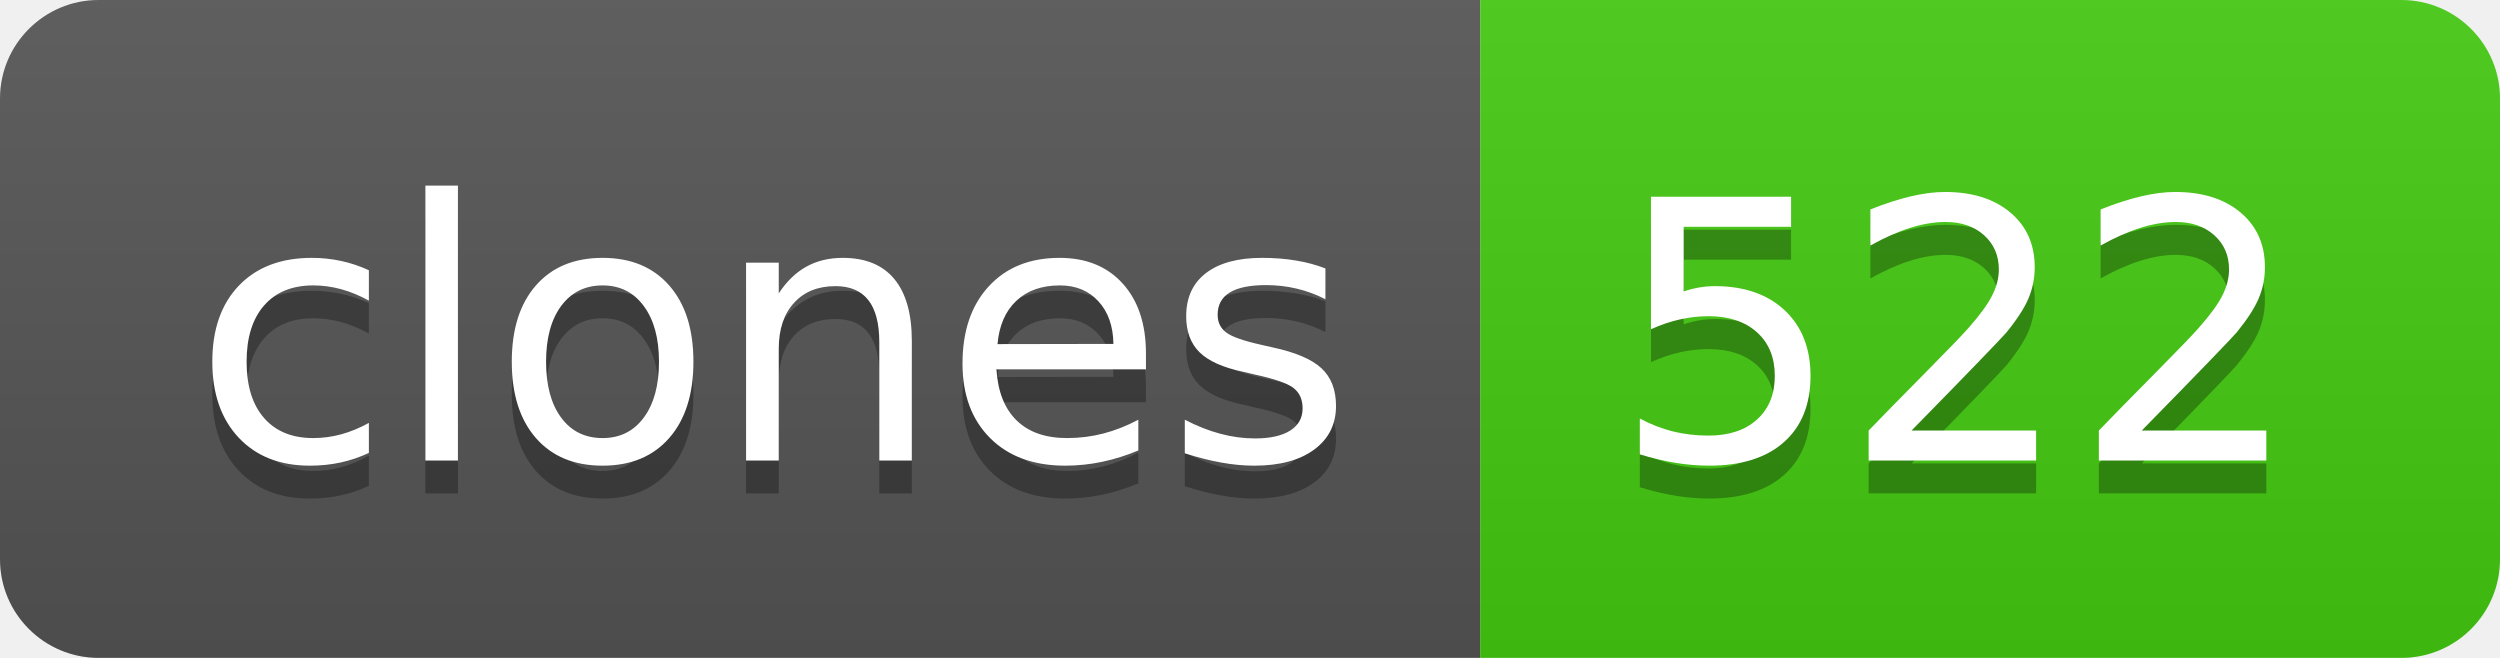
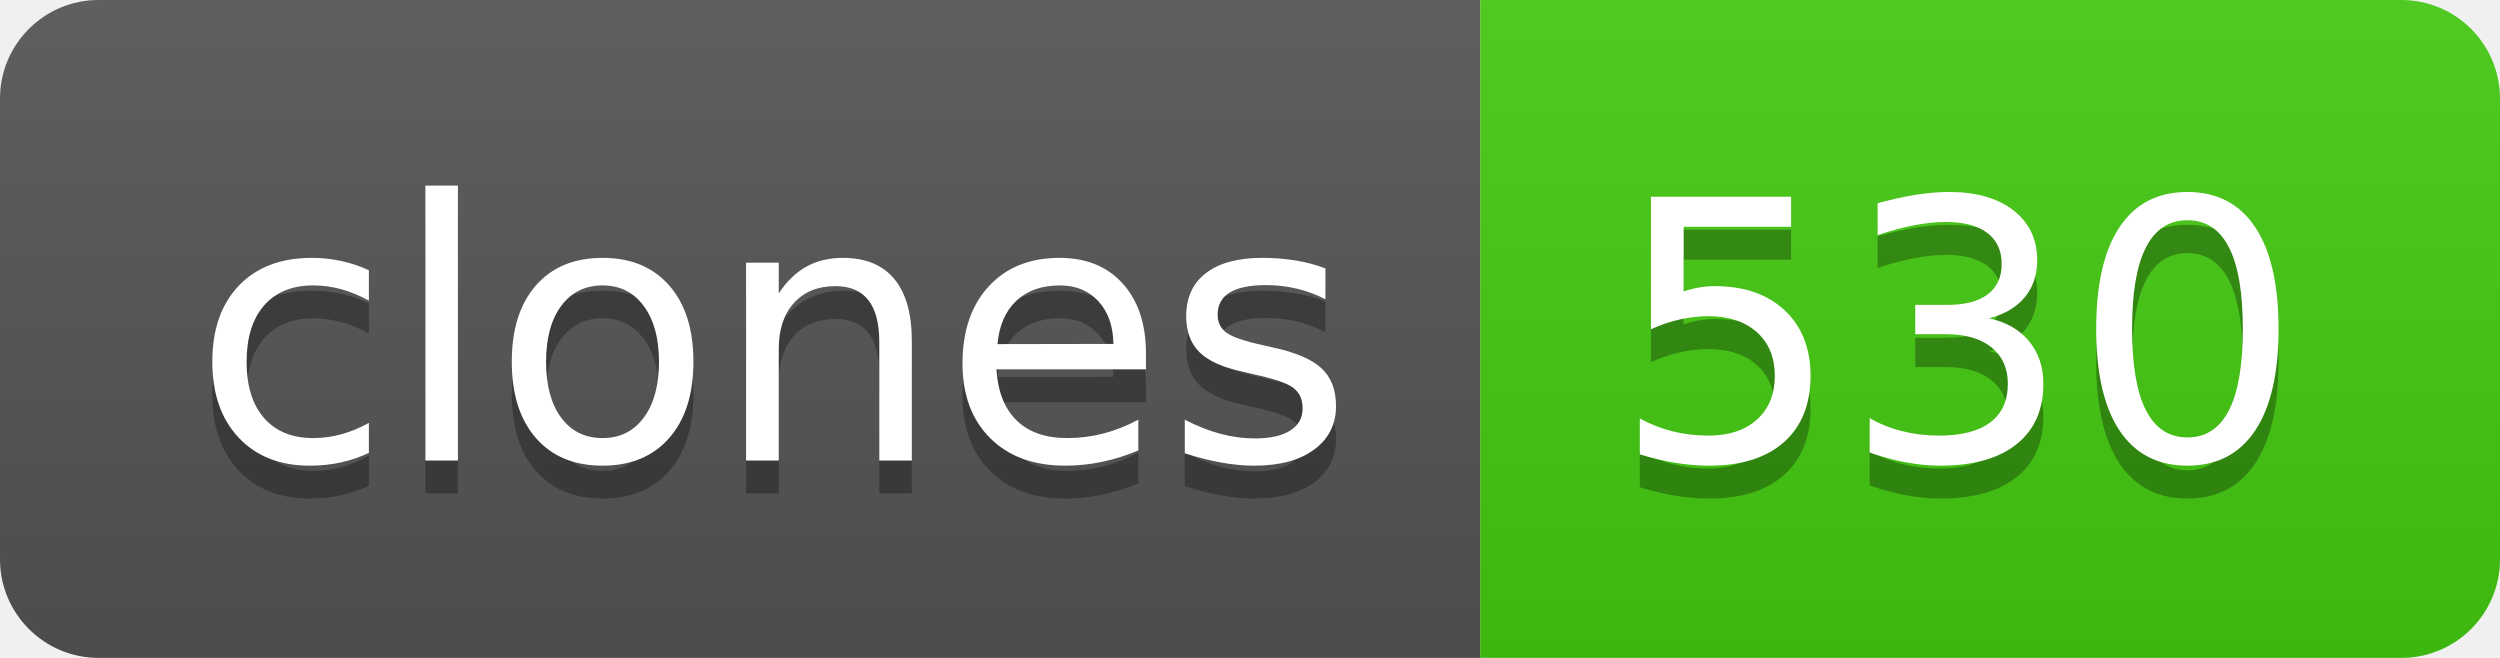
- <svg xmlns="http://www.w3.org/2000/svg" width="76" height="20" role="img" aria-label="clones: 522">
+ <svg xmlns="http://www.w3.org/2000/svg" width="76" height="20" role="img" aria-label="clones: 530">
  <linearGradient id="s" x2="0" y2="100%">
    <stop offset="0" stop-color="#bbb" stop-opacity=".1" />
    <stop offset="1" stop-opacity=".1" />
  </linearGradient>
  <clipPath id="r">
    <rect width="76" height="20" rx="3" fill="#fff" />
  </clipPath>
  <g clip-path="url(#r)">
    <rect width="45" height="20" fill="#555" />
    <rect x="45" width="31" height="20" fill="#4c1" />
    <rect width="76" height="20" fill="url(#s)" />
  </g>
  <g fill="#fff" text-anchor="middle" font-family="Verdana,Geneva,DejaVu Sans,sans-serif" text-rendering="geometricPrecision" font-size="110">
    <text aria-hidden="true" x="235" y="150" fill="#010101" fill-opacity=".3" transform="scale(.1)" textLength="350">clones</text>
    <text x="235" y="140" transform="scale(.1)" fill="#fff" textLength="350">clones</text>
-     <text aria-hidden="true" x="595" y="150" fill="#010101" fill-opacity=".3" transform="scale(.1)" textLength="210">522</text>
-     <text x="595" y="140" transform="scale(.1)" fill="#fff" textLength="210">522</text>
+     <text aria-hidden="true" x="595" y="150" fill="#010101" fill-opacity=".3" transform="scale(.1)" textLength="210">530</text>
+     <text x="595" y="140" transform="scale(.1)" fill="#fff" textLength="210">530</text>
  </g>
</svg>
